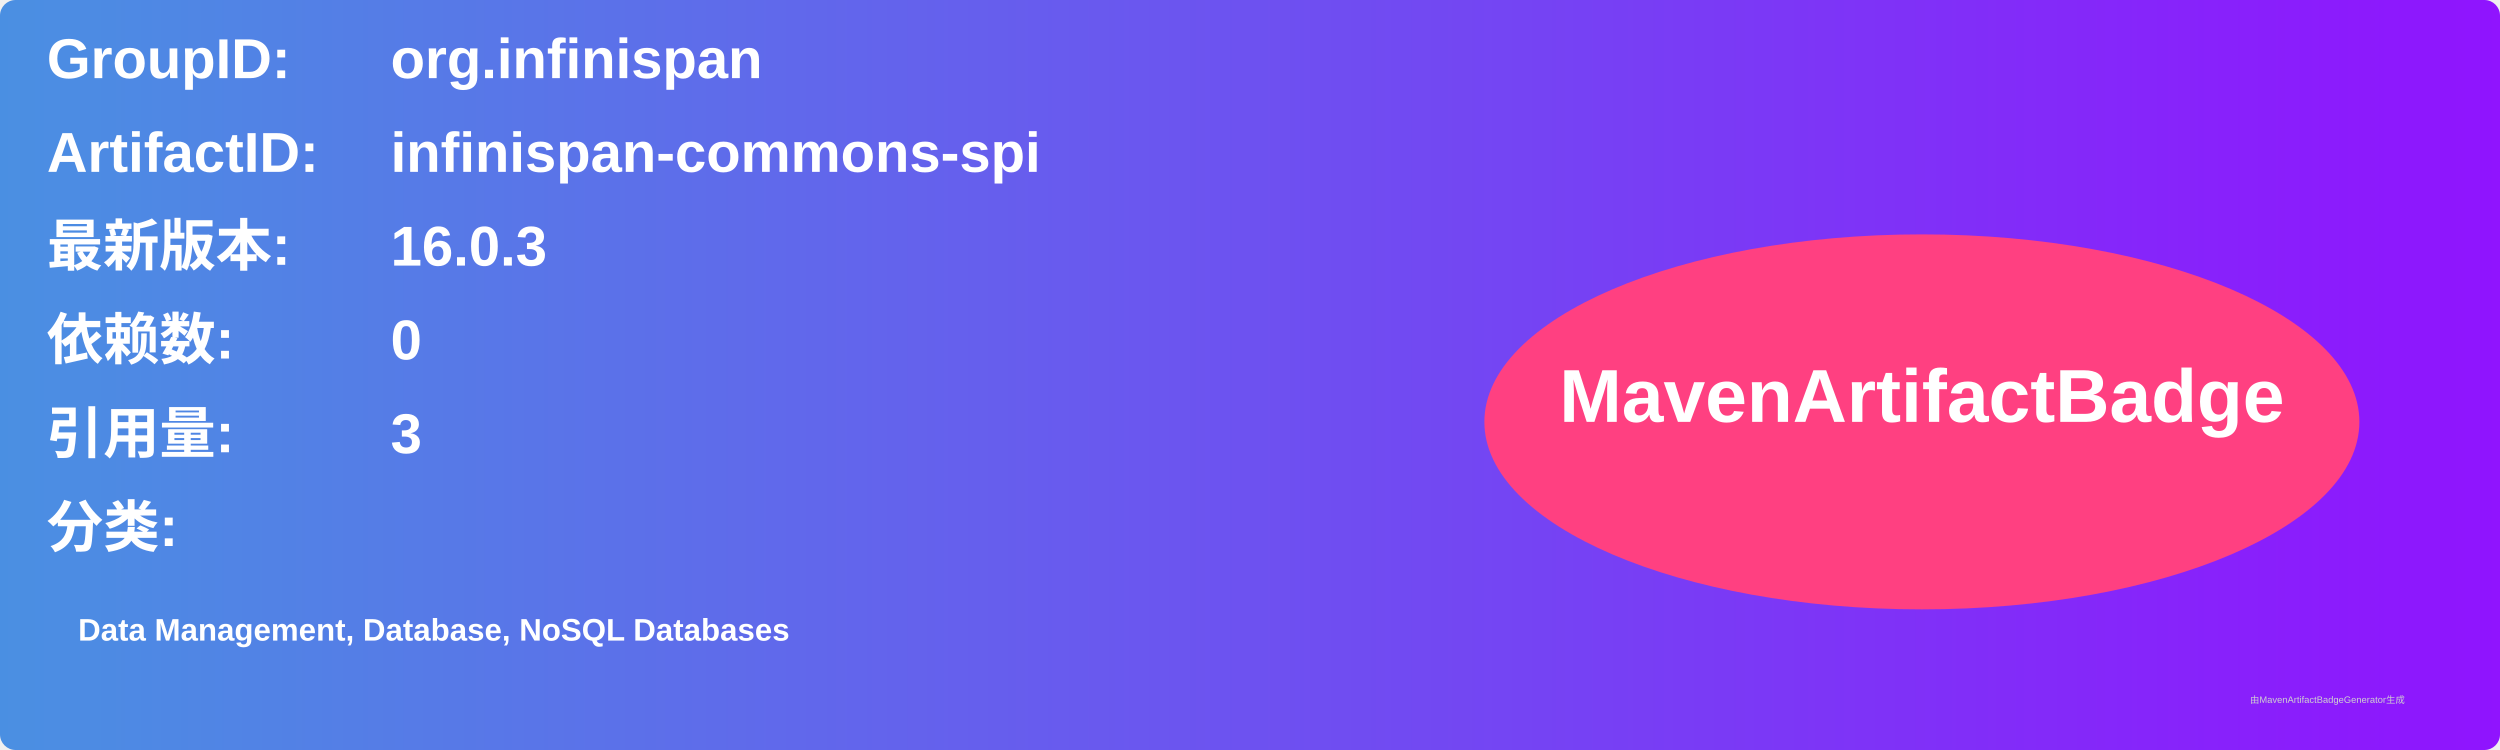
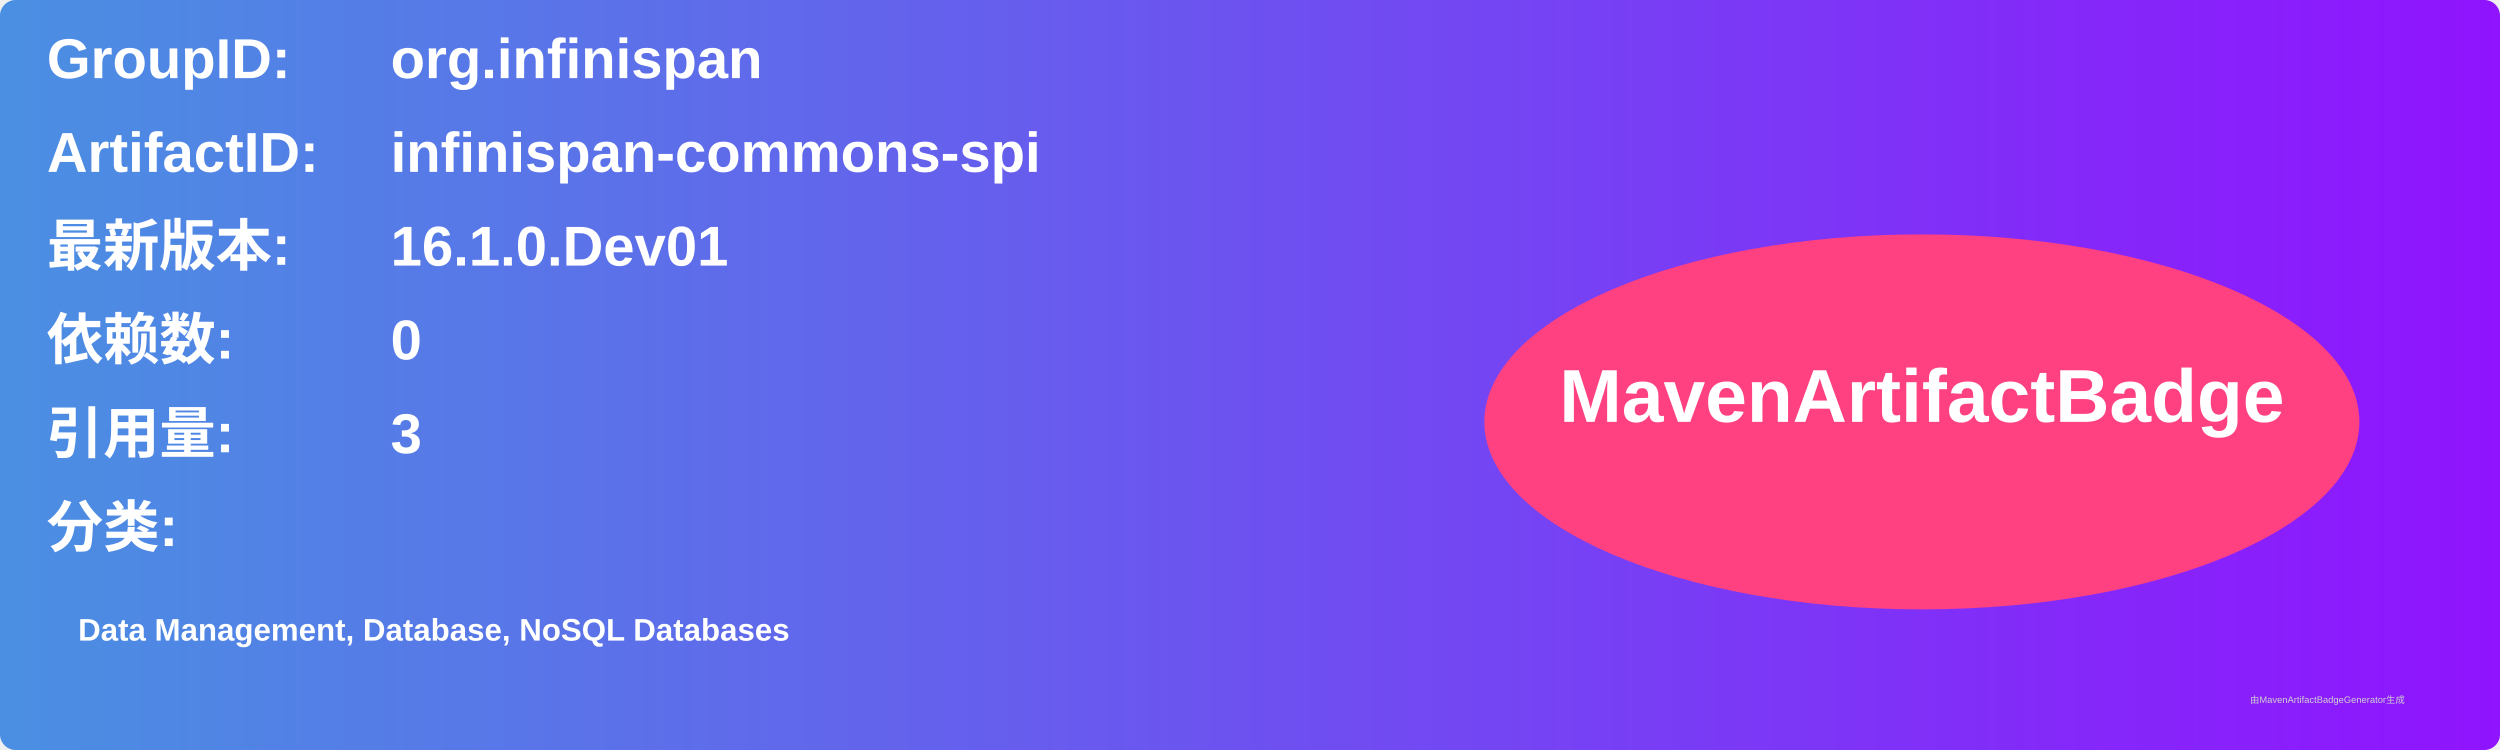
<svg xmlns="http://www.w3.org/2000/svg" width="800" height="240" viewBox="0 0 800 240">
  <linearGradient id="grad" x1="0%" y1="0%" x2="100%" y2="0%">
    <stop offset="0%" stop-color="#4a90e2" />
    <stop offset="100%" stop-color="#9013fe" />
  </linearGradient>
  <rect width="100%" height="100%" rx="5" ry="5" fill="url(#grad)" />
  <g transform="translate(15, 15)">
    <text x="0" y="10" font-family="Arial" font-size="18" fill="white" font-weight="bold" width="260">GroupID:</text>
    <text x="110" y="10" font-family="Arial" font-size="18" fill="white" font-weight="bold" width="460">org.infinispan</text>
    <text x="0" y="40" font-family="Arial" font-size="18" fill="white" font-weight="bold" width="260">ArtifactID:</text>
    <text x="110" y="40" font-family="Arial" font-size="18" fill="white" font-weight="bold" width="460">infinispan-commons-spi</text>
    <text x="0" y="70" font-family="Arial" font-size="18" fill="white" font-weight="bold">最新版本:</text>
    <text x="110" y="70" font-family="Arial" font-size="18" fill="white" font-weight="bold">
-       <tspan font-weight="bold">16.0.3</tspan>
+       <tspan font-weight="bold">16.1.0.Dev01</tspan>
    </text>
    <text x="0" y="100" font-family="Arial" font-size="18" fill="white" font-weight="bold">依赖数: </text>
    <text x="110" y="100" font-family="Arial" font-size="18" fill="white">
      <tspan font-weight="bold">0</tspan>
    </text>
    <text x="0" y="130" font-family="Arial" font-size="18" fill="white" font-weight="bold">引用量: </text>
    <text x="110" y="130" font-family="Arial" font-size="18" fill="white">
      <tspan font-weight="bold">3</tspan>
    </text>
    <text x="0" y="160" font-family="Arial" font-size="18" fill="white" font-weight="bold">分类:</text>
    <text x="10" y="190" font-family="Arial" font-size="10" fill="white">
      <tspan font-weight="bold">Data Management, Database, NoSQL Databases</tspan>
    </text>
    <ellipse cx="600" cy="120" rx="140" ry="60" fill="#ff4081" />
    <text x="600" y="120" text-anchor="middle" font-family="Arial" font-size="24" fill="white" font-weight="bold">MavenArtifactBadge</text>
  </g>
  <text x="720" y="225" font-family="Arial" font-size="3" fill="#d0d0d0">由MavenArtifactBadgeGenerator生成</text>
</svg>
